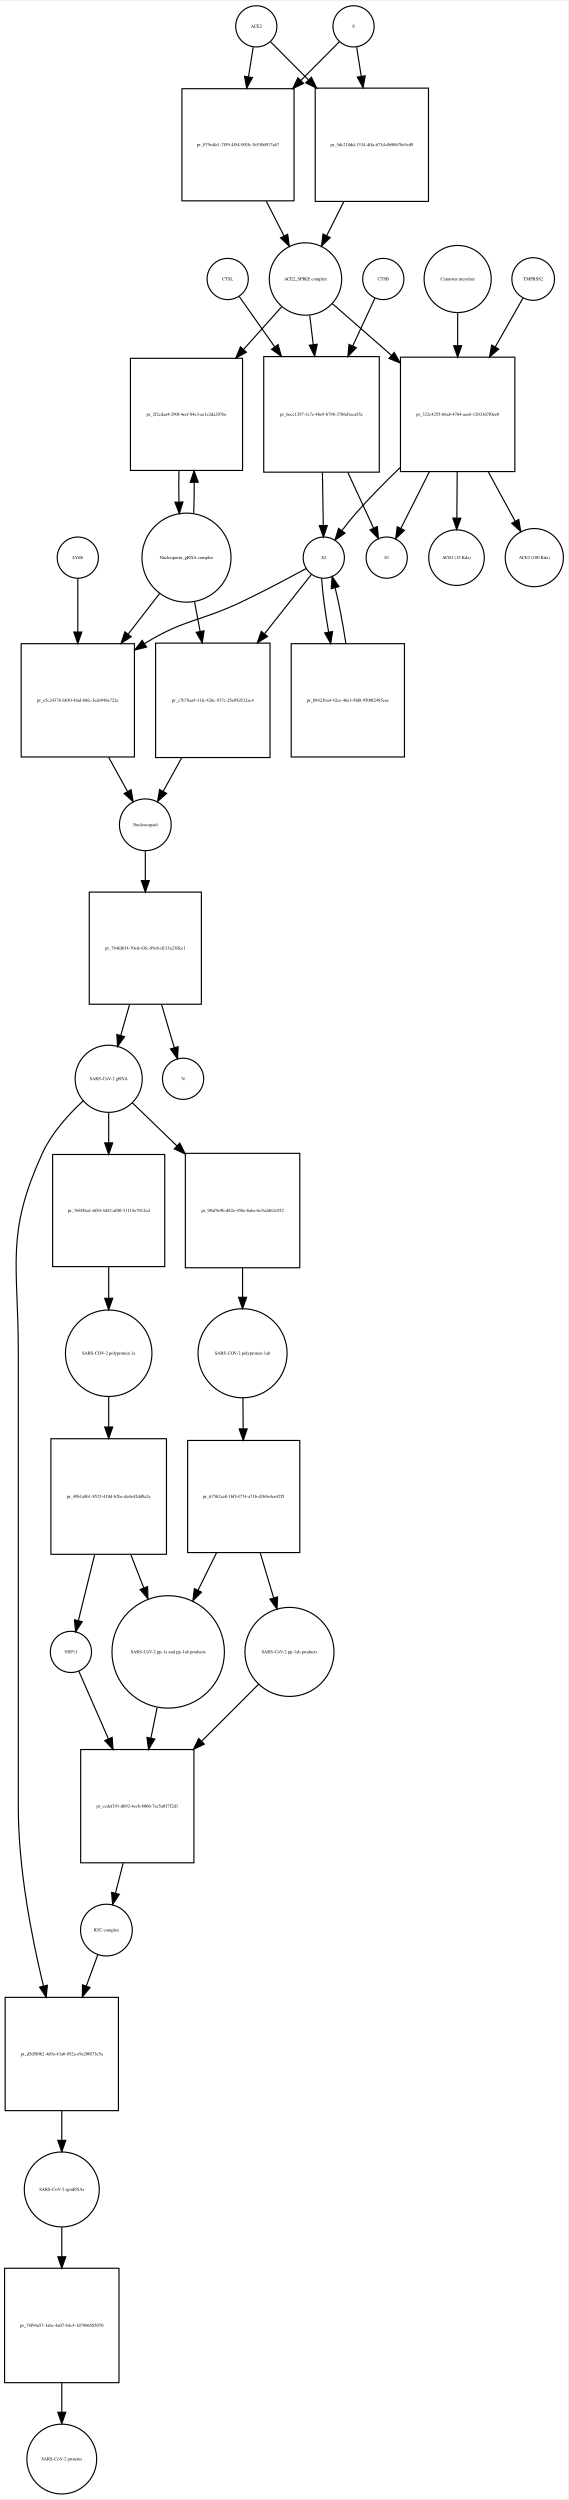
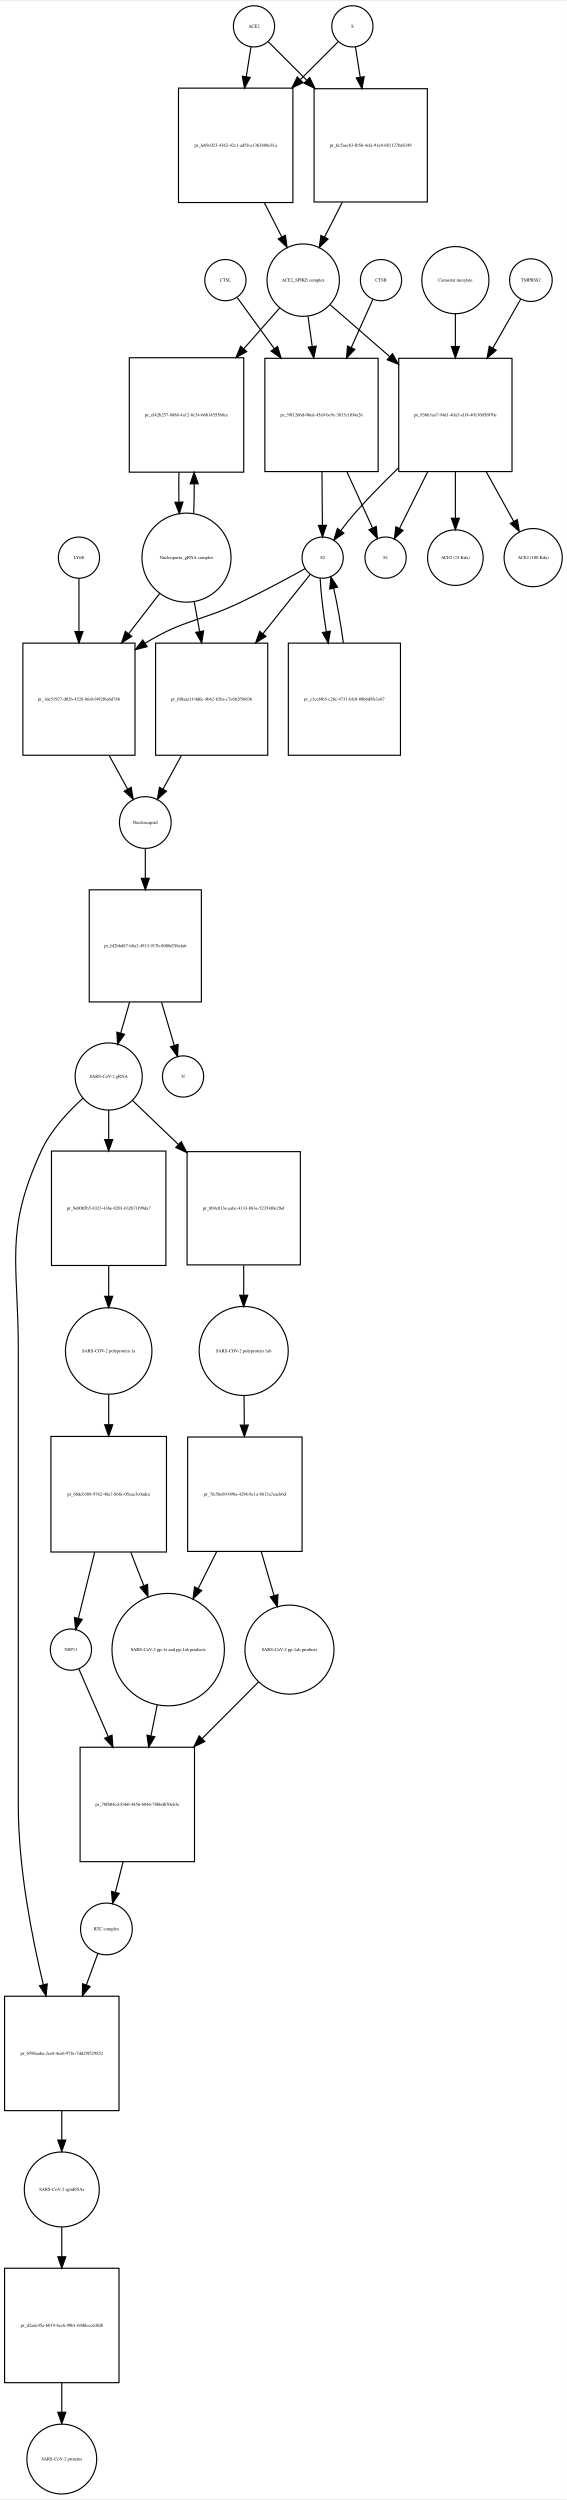
- <svg xmlns="http://www.w3.org/2000/svg" width="496pt" height="2183pt" viewBox="0.00 0.00 496.46 2182.97">
+ <svg xmlns="http://www.w3.org/2000/svg" width="495pt" height="2183pt" viewBox="0.00 0.00 495.46 2182.97">
  <g id="graph0" class="graph" transform="scale(1 1) rotate(0) translate(4 2178.97)">
-     <polygon fill="white" stroke="none" points="-4,4 -4,-2178.97 492.456,-2178.97 492.456,4 -4,4" />
+     <polygon fill="white" stroke="none" points="-4,4 -4,-2178.97 491.456,-2178.97 491.456,4 -4,4" />
    <g id="node1" class="node">
-       <ellipse fill="none" stroke="black" cx="220" cy="-2156.97" rx="18" ry="18" />
-       <text text-anchor="middle" x="220" y="-2155.77" font-family="Times,serif" font-size="4.00">ACE2</text>
+       <ellipse fill="none" stroke="black" cx="218" cy="-2156.97" rx="18" ry="18" />
+       <text text-anchor="middle" x="218" y="-2155.77" font-family="Times,serif" font-size="4.00">ACE2</text>
    </g>
    <g id="node2" class="node">
-       <polygon fill="none" stroke="black" points="253,-2102.47 155,-2102.47 155,-2004.47 253,-2004.47 253,-2102.47" />
-       <text text-anchor="middle" x="204" y="-2052.27" font-family="Times,serif" font-size="4.00">pr_079e4fe1-7f59-4f54-901b-1b530d917a67</text>
+       <polygon fill="none" stroke="black" points="252,-2102.97 152,-2102.97 152,-2002.97 252,-2002.97 252,-2102.97" />
+       <text text-anchor="middle" x="202" y="-2051.77" font-family="Times,serif" font-size="4.00">pr_fe69c023-4362-42c1-ad58-a1363888c81a</text>
    </g>
    <g id="edge1" class="edge">
-       <path fill="none" stroke="black" d="M217.286,-2138.75C216.121,-2131.36 214.686,-2122.26 213.194,-2112.8" />
-       <polygon fill="black" stroke="black" points="216.643,-2112.19 211.628,-2102.86 209.728,-2113.28 216.643,-2112.19" />
+       <path fill="none" stroke="black" d="M215.358,-2139.13C214.199,-2131.74 212.761,-2122.57 211.263,-2113.02" />
+       <polygon fill="black" stroke="black" points="214.697,-2112.33 209.69,-2102.99 207.782,-2113.41 214.697,-2112.33" />
    </g>
    <g id="node17" class="node">
-       <polygon fill="none" stroke="black" points="370.5,-2102.97 271.5,-2102.97 271.5,-2003.97 370.5,-2003.97 370.5,-2102.97" />
-       <text text-anchor="middle" x="321" y="-2052.27" font-family="Times,serif" font-size="4.00">pr_5dc218dd-1334-4ffa-b73d-db96b78e9cd9</text>
+       <polygon fill="none" stroke="black" points="369.5,-2102.47 270.5,-2102.47 270.5,-2003.47 369.5,-2003.47 369.5,-2102.47" />
+       <text text-anchor="middle" x="320" y="-2051.77" font-family="Times,serif" font-size="4.00">pr_6c5aec83-fb56-4cfa-91e8-6811270a8349</text>
    </g>
    <g id="edge2" class="edge">
-       <path fill="none" stroke="black" d="M232.385,-2143.52C240.927,-2134.94 252.948,-2122.86 265.388,-2110.36" />
-       <polygon fill="black" stroke="black" points="268.164,-2112.53 272.737,-2102.97 263.202,-2107.59 268.164,-2112.53" />
+       <path fill="none" stroke="black" d="M230.507,-2143.46C239.134,-2134.84 251.275,-2122.7 263.837,-2110.13" />
+       <polygon fill="black" stroke="black" points="266.663,-2112.26 271.259,-2102.71 261.713,-2107.31 266.663,-2112.26" />
    </g>
    <g id="node3" class="node">
-       <ellipse fill="none" stroke="black" cx="263" cy="-1936.15" rx="31.641" ry="31.641" />
-       <text text-anchor="middle" x="263" y="-1934.95" font-family="Times,serif" font-size="4.00">ACE2_SPIKE complex</text>
+       <ellipse fill="none" stroke="black" cx="261" cy="-1935.15" rx="31.641" ry="31.641" />
+       <text text-anchor="middle" x="261" y="-1933.95" font-family="Times,serif" font-size="4.00">ACE2_SPIKE complex</text>
    </g>
    <g id="edge3" class="edge">
-       <path fill="none" stroke="black" d="M228.679,-2004.23C233.896,-1994.04 239.319,-1983.44 244.273,-1973.75" />
-       <polygon fill="black" stroke="black" points="247.417,-1975.29 248.856,-1964.79 241.186,-1972.1 247.417,-1975.29" />
+       <path fill="none" stroke="black" d="M227.021,-2002.85C232.109,-1992.86 237.379,-1982.52 242.207,-1973.04" />
+       <polygon fill="black" stroke="black" points="245.443,-1974.4 246.863,-1963.9 239.206,-1971.22 245.443,-1974.4" />
    </g>
    <g id="node6" class="node">
-       <polygon fill="none" stroke="black" points="208,-1866.83 110,-1866.83 110,-1768.83 208,-1768.83 208,-1866.83" />
-       <text text-anchor="middle" x="159" y="-1816.63" font-family="Times,serif" font-size="4.00">pr_2f2cdaa4-290f-4ecf-84e3-aa1e2da2076e</text>
+       <polygon fill="none" stroke="black" points="209,-1867.33 109,-1867.33 109,-1767.33 209,-1767.33 209,-1867.33" />
+       <text text-anchor="middle" x="159" y="-1816.13" font-family="Times,serif" font-size="4.00">pr_ef42b257-8886-4a12-8c34-b6b14555b8ce</text>
    </g>
    <g id="edge4" class="edge">
-       <path fill="none" stroke="black" d="M242.204,-1911.89C232.591,-1901.14 220.72,-1887.86 208.986,-1874.74" />
-       <polygon fill="black" stroke="black" points="211.386,-1872.17 202.111,-1867.05 206.167,-1876.84 211.386,-1872.17" />
+       <path fill="none" stroke="black" d="M240.359,-1910.71C231.296,-1900.42 220.222,-1887.85 209.198,-1875.33" />
+       <polygon fill="black" stroke="black" points="211.595,-1872.75 202.359,-1867.56 206.341,-1877.38 211.595,-1872.75" />
    </g>
    <g id="node7" class="node">
-       <polygon fill="none" stroke="black" points="327.5,-1868.33 226.5,-1868.33 226.5,-1767.33 327.5,-1767.33 327.5,-1868.33" />
-       <text text-anchor="middle" x="277" y="-1816.63" font-family="Times,serif" font-size="4.00">pr_6ecc1297-3c7c-4be9-b798-3786d1eca85c</text>
+       <polygon fill="none" stroke="black" points="326.5,-1866.83 227.5,-1866.83 227.5,-1767.83 326.5,-1767.83 326.5,-1866.83" />
+       <text text-anchor="middle" x="277" y="-1816.13" font-family="Times,serif" font-size="4.00">pr_39f1266d-06ed-45a9-bc9c-3833c1f04a26</text>
    </g>
    <g id="edge5" class="edge">
-       <path fill="none" stroke="black" d="M266.715,-1904.28C267.668,-1896.36 268.727,-1887.57 269.792,-1878.72" />
-       <polygon fill="black" stroke="black" points="273.272,-1879.09 270.992,-1868.75 266.322,-1878.26 273.272,-1879.09" />
+       <path fill="none" stroke="black" d="M265.246,-1903.42C266.362,-1895.33 267.605,-1886.34 268.853,-1877.31" />
+       <polygon fill="black" stroke="black" points="272.355,-1877.53 270.257,-1867.14 265.421,-1876.57 272.355,-1877.53" />
    </g>
    <g id="node12" class="node">
-       <polygon fill="none" stroke="black" points="446,-1867.83 346,-1867.83 346,-1767.83 446,-1767.83 446,-1867.83" />
-       <text text-anchor="middle" x="396" y="-1816.63" font-family="Times,serif" font-size="4.00">pr_322c4255-b6a8-4764-aee6-12033d7f0ee0</text>
+       <polygon fill="none" stroke="black" points="443.5,-1866.83 344.5,-1866.83 344.5,-1767.83 443.5,-1767.83 443.5,-1866.83" />
+       <text text-anchor="middle" x="394" y="-1816.13" font-family="Times,serif" font-size="4.00">pr_936b3aa7-94d1-40a3-a1f4-4013605f070e</text>
    </g>
    <g id="edge6" class="edge">
-       <path fill="none" stroke="black" d="M286.472,-1914.62C300.827,-1902.07 319.871,-1885.41 338.048,-1869.51" />
-       <polygon fill="black" stroke="black" points="340.546,-1871.98 345.769,-1862.76 335.937,-1866.71 340.546,-1871.98" />
+       <path fill="none" stroke="black" d="M284.778,-1913.44C299.226,-1900.86 318.341,-1884.22 336.536,-1868.37" />
+       <polygon fill="black" stroke="black" points="339.019,-1870.85 344.261,-1861.64 334.422,-1865.57 339.019,-1870.85" />
    </g>
    <g id="node4" class="node">
-       <ellipse fill="none" stroke="black" cx="305" cy="-2156.97" rx="18" ry="18" />
-       <text text-anchor="middle" x="305" y="-2155.77" font-family="Times,serif" font-size="4.00">S</text>
+       <ellipse fill="none" stroke="black" cx="304" cy="-2156.97" rx="18" ry="18" />
+       <text text-anchor="middle" x="304" y="-2155.77" font-family="Times,serif" font-size="4.00">S</text>
    </g>
    <g id="edge7" class="edge">
-       <path fill="none" stroke="black" d="M292.615,-2143.52C283.904,-2134.77 271.575,-2122.38 258.875,-2109.62" />
-       <polygon fill="black" stroke="black" points="261.336,-2107.13 251.801,-2102.51 256.374,-2112.06 261.336,-2107.13" />
+       <path fill="none" stroke="black" d="M291.493,-2143.46C282.955,-2134.92 270.975,-2122.94 258.551,-2110.52" />
+       <polygon fill="black" stroke="black" points="260.753,-2107.77 251.207,-2103.18 255.804,-2112.72 260.753,-2107.77" />
    </g>
    <g id="edge8" class="edge">
-       <path fill="none" stroke="black" d="M307.714,-2138.75C308.853,-2131.52 310.252,-2122.65 311.708,-2113.41" />
-       <polygon fill="black" stroke="black" points="315.203,-2113.72 313.303,-2103.3 308.288,-2112.63 315.203,-2113.72" />
+       <path fill="none" stroke="black" d="M306.642,-2139.13C307.815,-2131.65 309.271,-2122.36 310.788,-2112.7" />
+       <polygon fill="black" stroke="black" points="314.288,-2112.97 312.38,-2102.55 307.373,-2111.88 314.288,-2112.97" />
    </g>
    <g id="node5" class="node">
      <ellipse fill="none" stroke="black" cx="159" cy="-1692.62" rx="38.929" ry="38.929" />
      <text text-anchor="middle" x="159" y="-1691.42" font-family="Times,serif" font-size="4.00">Nucleoporin_gRNA complex </text>
    </g>
    <g id="edge9" class="edge">
-       <path fill="none" stroke="black" d="M165.27,-1731.15C165.632,-1739.8 165.79,-1749.19 165.742,-1758.48" />
-       <polygon fill="black" stroke="black" points="162.242,-1758.44 165.609,-1768.49 169.241,-1758.53 162.242,-1758.44" />
+       <path fill="none" stroke="black" d="M165.274,-1731.12C165.616,-1739.28 165.774,-1748.11 165.747,-1756.89" />
+       <polygon fill="black" stroke="black" points="162.245,-1757.09 165.631,-1767.12 169.244,-1757.17 162.245,-1757.09" />
    </g>
    <g id="node18" class="node">
-       <polygon fill="none" stroke="black" points="113.5,-1617.4 14.5,-1617.4 14.5,-1518.4 113.5,-1518.4 113.5,-1617.4" />
-       <text text-anchor="middle" x="64" y="-1566.7" font-family="Times,serif" font-size="4.00">pr_e5c24376-b830-4fad-b8fc-3eab948e722e</text>
+       <polygon fill="none" stroke="black" points="114,-1617.9 16,-1617.9 16,-1519.9 114,-1519.9 114,-1617.9" />
+       <text text-anchor="middle" x="65" y="-1567.7" font-family="Times,serif" font-size="4.00">pr_1de51927-d026-4528-8fe0-f492f6a6d746</text>
    </g>
    <g id="edge10" class="edge">
-       <path fill="none" stroke="black" d="M135.76,-1661.6C127.379,-1650.77 117.62,-1638.16 108.049,-1625.8" />
-       <polygon fill="black" stroke="black" points="110.693,-1623.5 101.803,-1617.73 105.157,-1627.78 110.693,-1623.5" />
+       <path fill="none" stroke="black" d="M135.764,-1661.53C127.469,-1650.79 117.833,-1638.31 108.393,-1626.09" />
+       <polygon fill="black" stroke="black" points="111.116,-1623.89 102.234,-1618.11 105.576,-1628.17 111.116,-1623.89" />
    </g>
    <g id="node22" class="node">
-       <polygon fill="none" stroke="black" points="232,-1617.9 132,-1617.9 132,-1517.9 232,-1517.9 232,-1617.9" />
-       <text text-anchor="middle" x="182" y="-1566.7" font-family="Times,serif" font-size="4.00">pr_c7b78aa9-31fc-426c-937c-25e05d532ac4</text>
+       <polygon fill="none" stroke="black" points="230,-1617.9 132,-1617.9 132,-1519.9 230,-1519.9 230,-1617.9" />
+       <text text-anchor="middle" x="181" y="-1567.7" font-family="Times,serif" font-size="4.00">pr_6f8aaa1f-0d6c-4b62-b2ba-c7e6b2f56836</text>
    </g>
    <g id="edge11" class="edge">
-       <path fill="none" stroke="black" d="M165.963,-1654.46C167.519,-1646.16 169.208,-1637.15 170.885,-1628.21" />
-       <polygon fill="black" stroke="black" points="174.364,-1628.64 172.766,-1618.17 167.484,-1627.35 174.364,-1628.64" />
+       <path fill="none" stroke="black" d="M165.72,-1654.44C167.226,-1646.11 168.858,-1637.07 170.477,-1628.12" />
+       <polygon fill="black" stroke="black" points="173.957,-1628.55 172.291,-1618.08 167.068,-1627.3 173.957,-1628.55" />
    </g>
    <g id="edge12" class="edge">
-       <path fill="none" stroke="black" d="M152.391,-1768.49C152.199,-1759.57 152.203,-1750.26 152.404,-1741.37" />
-       <polygon fill="black" stroke="black" points="155.909,-1741.26 152.73,-1731.15 148.913,-1741.04 155.909,-1741.26" />
+       <path fill="none" stroke="black" d="M152.369,-1767.12C152.2,-1758.59 152.211,-1749.73 152.403,-1741.24" />
+       <polygon fill="black" stroke="black" points="155.905,-1741.22 152.726,-1731.12 148.908,-1741 155.905,-1741.22" />
    </g>
    <g id="node8" class="node">
-       <ellipse fill="none" stroke="black" cx="279" cy="-1692.62" rx="18" ry="18" />
-       <text text-anchor="middle" x="279" y="-1691.42" font-family="Times,serif" font-size="4.00">S2</text>
+       <ellipse fill="none" stroke="black" cx="278" cy="-1692.62" rx="18" ry="18" />
+       <text text-anchor="middle" x="278" y="-1691.42" font-family="Times,serif" font-size="4.00">S2</text>
    </g>
    <g id="edge13" class="edge">
-       <path fill="none" stroke="black" d="M277.808,-1767.07C278.064,-1751.26 278.339,-1734.37 278.559,-1720.77" />
-       <polygon fill="black" stroke="black" points="282.06,-1720.72 278.723,-1710.66 275.061,-1720.6 282.06,-1720.72" />
+       <path fill="none" stroke="black" d="M277.398,-1767.48C277.527,-1751.66 277.665,-1734.68 277.777,-1720.99" />
+       <polygon fill="black" stroke="black" points="281.278,-1720.83 277.86,-1710.81 274.278,-1720.78 281.278,-1720.83" />
    </g>
    <g id="node11" class="node">
-       <ellipse fill="none" stroke="black" cx="334" cy="-1692.62" rx="18" ry="18" />
-       <text text-anchor="middle" x="334" y="-1691.42" font-family="Times,serif" font-size="4.00">S1</text>
+       <ellipse fill="none" stroke="black" cx="333" cy="-1692.62" rx="18" ry="18" />
+       <text text-anchor="middle" x="333" y="-1691.42" font-family="Times,serif" font-size="4.00">S1</text>
    </g>
    <g id="edge14" class="edge">
-       <path fill="none" stroke="black" d="M300.02,-1767.07C307.727,-1750.41 315.991,-1732.55 322.438,-1718.61" />
-       <polygon fill="black" stroke="black" points="325.757,-1719.77 326.779,-1709.23 319.403,-1716.83 325.757,-1719.77" />
+       <path fill="none" stroke="black" d="M299.294,-1767.48C306.902,-1750.8 315.098,-1732.85 321.502,-1718.81" />
+       <polygon fill="black" stroke="black" points="324.848,-1719.91 325.815,-1709.36 318.48,-1717 324.848,-1719.91" />
    </g>
    <g id="edge15" class="edge">
-       <path fill="none" stroke="black" d="M263.446,-1683.02C248.982,-1675.14 226.754,-1663.29 207,-1653.9 170.316,-1636.47 157.649,-1639.1 123,-1617.9 122.808,-1617.78 122.617,-1617.67 122.425,-1617.55" />
-       <polygon fill="black" stroke="black" points="124.085,-1614.45 113.808,-1611.88 120.238,-1620.3 124.085,-1614.45" />
+       <path fill="none" stroke="black" d="M262.677,-1683C248.425,-1675.1 226.512,-1663.25 207,-1653.9 170.366,-1636.36 157.667,-1639.07 123,-1617.9 122.909,-1617.85 122.819,-1617.79 122.728,-1617.74" />
+       <polygon fill="black" stroke="black" points="124.589,-1614.77 114.303,-1612.23 120.759,-1620.63 124.589,-1614.77" />
    </g>
    <g id="node21" class="node">
-       <polygon fill="none" stroke="black" points="349.5,-1617.4 250.5,-1617.4 250.5,-1518.4 349.5,-1518.4 349.5,-1617.4" />
-       <text text-anchor="middle" x="300" y="-1566.7" font-family="Times,serif" font-size="4.00">pr_08423ba4-42ce-46e3-9fd8-9500f2485cee</text>
+       <polygon fill="none" stroke="black" points="346,-1617.9 248,-1617.9 248,-1519.9 346,-1519.9 346,-1617.9" />
+       <text text-anchor="middle" x="297" y="-1567.7" font-family="Times,serif" font-size="4.00">pr_c3cef4b5-c28c-4731-bfc0-80b6d9fe1e67</text>
    </g>
    <g id="edge16" class="edge">
-       <path fill="none" stroke="black" d="M277.075,-1674.55C277.847,-1662.22 280.198,-1644.78 283.208,-1627.61" />
-       <polygon fill="black" stroke="black" points="286.687,-1628.05 285.05,-1617.58 279.802,-1626.78 286.687,-1628.05" />
+       <path fill="none" stroke="black" d="M275.797,-1674.69C276.37,-1662.41 278.453,-1645.01 281.202,-1627.91" />
+       <polygon fill="black" stroke="black" points="284.675,-1628.36 282.891,-1617.91 277.773,-1627.19 284.675,-1628.36" />
    </g>
    <g id="edge17" class="edge">
-       <path fill="none" stroke="black" d="M268.249,-1678.01C258.191,-1665.29 242.464,-1645.4 227.18,-1626.06" />
-       <polygon fill="black" stroke="black" points="229.85,-1623.79 220.903,-1618.12 224.359,-1628.13 229.85,-1623.79" />
+       <path fill="none" stroke="black" d="M267.249,-1678.13C257.104,-1665.4 241.193,-1645.43 225.785,-1626.1" />
+       <polygon fill="black" stroke="black" points="228.431,-1623.8 219.461,-1618.16 222.956,-1628.16 228.431,-1623.8" />
    </g>
    <g id="node9" class="node">
-       <ellipse fill="none" stroke="black" cx="331" cy="-1936.15" rx="18" ry="18" />
-       <text text-anchor="middle" x="331" y="-1934.95" font-family="Times,serif" font-size="4.00">CTSB</text>
+       <ellipse fill="none" stroke="black" cx="329" cy="-1935.15" rx="18" ry="18" />
+       <text text-anchor="middle" x="329" y="-1933.95" font-family="Times,serif" font-size="4.00">CTSB</text>
    </g>
    <g id="edge18" class="edge">
-       <path fill="none" stroke="black" d="M323.717,-1919.46C318.615,-1908.47 311.448,-1893.03 304.257,-1877.54" />
-       <polygon fill="black" stroke="black" points="307.421,-1876.05 300.035,-1868.45 301.072,-1878.99 307.421,-1876.05" />
+       <path fill="none" stroke="black" d="M321.987,-1918.53C317.005,-1907.43 309.977,-1891.78 302.954,-1876.14" />
+       <polygon fill="black" stroke="black" points="306.123,-1874.65 298.834,-1866.96 299.737,-1877.52 306.123,-1874.65" />
    </g>
    <g id="node10" class="node">
-       <ellipse fill="none" stroke="black" cx="195" cy="-1936.15" rx="18" ry="18" />
-       <text text-anchor="middle" x="195" y="-1934.95" font-family="Times,serif" font-size="4.00">CTSL</text>
+       <ellipse fill="none" stroke="black" cx="193" cy="-1935.15" rx="18" ry="18" />
+       <text text-anchor="middle" x="193" y="-1933.95" font-family="Times,serif" font-size="4.00">CTSL</text>
    </g>
    <g id="edge19" class="edge">
-       <path fill="none" stroke="black" d="M205.055,-1920.89C212.921,-1909.73 224.421,-1893.42 235.928,-1877.09" />
-       <polygon fill="black" stroke="black" points="239.026,-1878.77 241.927,-1868.58 233.305,-1874.74 239.026,-1878.77" />
+       <path fill="none" stroke="black" d="M203.3,-1919.95C211.545,-1908.58 223.687,-1891.84 235.747,-1875.21" />
+       <polygon fill="black" stroke="black" points="238.605,-1877.23 241.643,-1867.08 232.938,-1873.12 238.605,-1877.23" />
    </g>
    <g id="edge20" class="edge">
-       <path fill="none" stroke="black" d="M345.568,-1771.2C332.567,-1758.69 318.895,-1744.84 307,-1731.33 302.857,-1726.63 298.677,-1721.35 294.856,-1716.26" />
-       <polygon fill="black" stroke="black" points="297.561,-1714.03 288.835,-1708.02 291.909,-1718.16 297.561,-1714.03" />
+       <path fill="none" stroke="black" d="M344.151,-1770.93C331.296,-1758.5 317.774,-1744.74 306,-1731.33 301.863,-1726.62 297.686,-1721.34 293.865,-1716.25" />
+       <polygon fill="black" stroke="black" points="296.57,-1714.02 287.843,-1708.01 290.919,-1718.15 296.57,-1714.02" />
    </g>
    <g id="edge21" class="edge">
-       <path fill="none" stroke="black" d="M371.318,-1767.78C362.757,-1750.77 353.526,-1732.42 346.386,-1718.23" />
-       <polygon fill="black" stroke="black" points="349.433,-1716.5 341.811,-1709.14 343.18,-1719.65 349.433,-1716.5" />
+       <path fill="none" stroke="black" d="M369.716,-1767.48C361.294,-1750.53 352.211,-1732.26 345.186,-1718.13" />
+       <polygon fill="black" stroke="black" points="348.271,-1716.47 340.685,-1709.08 342.002,-1719.59 348.271,-1716.47" />
    </g>
    <g id="node15" class="node">
-       <ellipse fill="none" stroke="black" cx="395" cy="-1692.62" rx="24.291" ry="24.291" />
-       <text text-anchor="middle" x="395" y="-1691.42" font-family="Times,serif" font-size="4.00">ACE2 (15 Kda)</text>
+       <ellipse fill="none" stroke="black" cx="394" cy="-1692.62" rx="24.291" ry="24.291" />
+       <text text-anchor="middle" x="394" y="-1691.42" font-family="Times,serif" font-size="4.00">ACE2 (15 Kda)</text>
    </g>
    <g id="edge22" class="edge">
-       <path fill="none" stroke="black" d="M395.602,-1767.78C395.492,-1754.28 395.376,-1739.95 395.275,-1727.52" />
-       <polygon fill="black" stroke="black" points="398.772,-1727.12 395.191,-1717.15 391.772,-1727.18 398.772,-1727.12" />
+       <path fill="none" stroke="black" d="M394,-1767.48C394,-1754.04 394,-1739.76 394,-1727.38" />
+       <polygon fill="black" stroke="black" points="397.5,-1727.05 394,-1717.05 390.5,-1727.05 397.5,-1727.05" />
    </g>
    <g id="node16" class="node">
-       <ellipse fill="none" stroke="black" cx="463" cy="-1692.62" rx="25.412" ry="25.412" />
-       <text text-anchor="middle" x="463" y="-1691.42" font-family="Times,serif" font-size="4.00">ACE2 (100 Kda)</text>
+       <ellipse fill="none" stroke="black" cx="462" cy="-1692.62" rx="25.412" ry="25.412" />
+       <text text-anchor="middle" x="462" y="-1691.42" font-family="Times,serif" font-size="4.00">ACE2 (100 Kda)</text>
    </g>
    <g id="edge23" class="edge">
-       <path fill="none" stroke="black" d="M422.673,-1767.78C430.601,-1753.2 439.063,-1737.64 446.177,-1724.55" />
-       <polygon fill="black" stroke="black" points="449.39,-1725.97 451.092,-1715.51 443.24,-1722.63 449.39,-1725.97" />
+       <path fill="none" stroke="black" d="M421.071,-1767.48C429.118,-1752.96 437.705,-1737.46 444.926,-1724.43" />
+       <polygon fill="black" stroke="black" points="448.129,-1725.87 449.915,-1715.43 442.006,-1722.48 448.129,-1725.87" />
    </g>
    <g id="node13" class="node">
-       <ellipse fill="none" stroke="black" cx="462" cy="-1936.15" rx="18.623" ry="18.623" />
-       <text text-anchor="middle" x="462" y="-1934.95" font-family="Times,serif" font-size="4.00">TMPRSS2</text>
+       <ellipse fill="none" stroke="black" cx="460" cy="-1935.15" rx="18.623" ry="18.623" />
+       <text text-anchor="middle" x="460" y="-1933.95" font-family="Times,serif" font-size="4.00">TMPRSS2</text>
    </g>
    <g id="edge24" class="edge">
-       <path fill="none" stroke="black" d="M453.099,-1919.46C446.746,-1908.27 437.772,-1892.45 428.817,-1876.67" />
-       <polygon fill="black" stroke="black" points="431.839,-1874.9 423.86,-1867.93 425.751,-1878.36 431.839,-1874.9" />
+       <path fill="none" stroke="black" d="M451.099,-1918.53C444.716,-1907.33 435.688,-1891.49 426.691,-1875.7" />
+       <polygon fill="black" stroke="black" points="429.705,-1873.92 421.713,-1866.96 423.623,-1877.38 429.705,-1873.92" />
    </g>
    <g id="node14" class="node">
-       <ellipse fill="none" stroke="black" cx="396" cy="-1936.15" rx="29.337" ry="29.337" />
-       <text text-anchor="middle" x="396" y="-1934.95" font-family="Times,serif" font-size="4.00">Camostat mesylate</text>
+       <ellipse fill="none" stroke="black" cx="394" cy="-1935.15" rx="29.337" ry="29.337" />
+       <text text-anchor="middle" x="394" y="-1933.95" font-family="Times,serif" font-size="4.00">Camostat mesylate</text>
    </g>
    <g id="edge25" class="edge">
-       <path fill="none" stroke="black" d="M396,-1906.69C396,-1897.92 396,-1887.91 396,-1877.86" />
-       <polygon fill="black" stroke="black" points="399.5,-1877.85 396,-1867.85 392.5,-1877.85 399.5,-1877.85" />
+       <path fill="none" stroke="black" d="M394,-1905.82C394,-1897.17 394,-1887.32 394,-1877.42" />
+       <polygon fill="black" stroke="black" points="397.5,-1877.14 394,-1867.14 390.5,-1877.14 397.5,-1877.14" />
    </g>
    <g id="edge26" class="edge">
-       <path fill="none" stroke="black" d="M296.571,-2003.9C291.556,-1993.93 286.353,-1983.58 281.584,-1974.1" />
-       <polygon fill="black" stroke="black" points="284.602,-1972.31 276.982,-1964.95 278.349,-1975.46 284.602,-1972.31" />
+       <path fill="none" stroke="black" d="M295.15,-2003.19C289.947,-1992.97 284.546,-1982.37 279.617,-1972.7" />
+       <polygon fill="black" stroke="black" points="282.715,-1971.07 275.058,-1963.75 276.478,-1974.24 282.715,-1971.07" />
    </g>
    <g id="node19" class="node">
-       <ellipse fill="none" stroke="black" cx="123" cy="-1459.1" rx="22.61" ry="22.61" />
-       <text text-anchor="middle" x="123" y="-1457.9" font-family="Times,serif" font-size="4.00">Nucleocapsid</text>
+       <ellipse fill="none" stroke="black" cx="123" cy="-1461.1" rx="22.61" ry="22.61" />
+       <text text-anchor="middle" x="123" y="-1459.9" font-family="Times,serif" font-size="4.00">Nucleocapsid</text>
    </g>
    <g id="edge27" class="edge">
-       <path fill="none" stroke="black" d="M90.91,-1518.19C96.549,-1507.98 102.316,-1497.54 107.376,-1488.38" />
-       <polygon fill="black" stroke="black" points="110.588,-1489.8 112.36,-1479.36 104.461,-1486.42 110.588,-1489.8" />
+       <path fill="none" stroke="black" d="M91.454,-1519.64C96.953,-1509.61 102.576,-1499.36 107.522,-1490.33" />
+       <polygon fill="black" stroke="black" points="110.66,-1491.89 112.398,-1481.44 104.522,-1488.52 110.66,-1491.89" />
    </g>
    <g id="node26" class="node">
-       <polygon fill="none" stroke="black" points="172,-1400.29 74,-1400.29 74,-1302.29 172,-1302.29 172,-1400.29" />
-       <text text-anchor="middle" x="123" y="-1350.09" font-family="Times,serif" font-size="4.00">pr_7b4fd634-70ed-43fc-89cb-d133a23ffce1</text>
+       <polygon fill="none" stroke="black" points="172,-1402.29 74,-1402.29 74,-1304.29 172,-1304.29 172,-1402.29" />
+       <text text-anchor="middle" x="123" y="-1352.09" font-family="Times,serif" font-size="4.00">pr_bf2bbd87-b8a3-4913-917b-8080d7f6efa6</text>
    </g>
    <g id="edge28" class="edge">
-       <path fill="none" stroke="black" d="M123,-1436.18C123,-1428.61 123,-1419.74 123,-1410.66" />
-       <polygon fill="black" stroke="black" points="126.5,-1410.36 123,-1400.36 119.5,-1410.36 126.5,-1410.36" />
+       <path fill="none" stroke="black" d="M123,-1438.18C123,-1430.61 123,-1421.74 123,-1412.66" />
+       <polygon fill="black" stroke="black" points="126.5,-1412.36 123,-1402.36 119.5,-1412.36 126.5,-1412.36" />
    </g>
    <g id="node20" class="node">
-       <ellipse fill="none" stroke="black" cx="64" cy="-1692.62" rx="18" ry="18" />
-       <text text-anchor="middle" x="64" y="-1691.42" font-family="Times,serif" font-size="4.00">LY6E</text>
+       <ellipse fill="none" stroke="black" cx="65" cy="-1692.62" rx="18" ry="18" />
+       <text text-anchor="middle" x="65" y="-1691.42" font-family="Times,serif" font-size="4.00">LY6E</text>
    </g>
    <g id="edge29" class="edge">
-       <path fill="none" stroke="black" d="M64,-1674.55C64,-1662.22 64,-1644.78 64,-1627.61" />
-       <polygon fill="black" stroke="black" points="67.5,-1627.58 64,-1617.58 60.5,-1627.58 67.5,-1627.58" />
+       <path fill="none" stroke="black" d="M65,-1674.44C65,-1662.28 65,-1645.21 65,-1628.38" />
+       <polygon fill="black" stroke="black" points="68.5,-1627.98 65,-1617.98 61.5,-1627.98 68.5,-1627.98" />
    </g>
    <g id="edge30" class="edge">
-       <path fill="none" stroke="black" d="M298.276,-1617.67C295.776,-1634.28 292.372,-1652.17 288.944,-1666.19" />
-       <polygon fill="black" stroke="black" points="285.503,-1665.51 286.333,-1676.07 292.271,-1667.3 285.503,-1665.51" />
+       <path fill="none" stroke="black" d="M296.087,-1618.16C293.883,-1634.47 290.81,-1652.04 287.642,-1665.9" />
+       <polygon fill="black" stroke="black" points="284.222,-1665.16 285.215,-1675.7 291.017,-1666.84 284.222,-1665.16" />
    </g>
    <g id="edge31" class="edge">
-       <path fill="none" stroke="black" d="M154.918,-1517.88C149.342,-1507.78 143.65,-1497.48 138.646,-1488.42" />
-       <polygon fill="black" stroke="black" points="141.613,-1486.55 133.714,-1479.49 135.486,-1489.94 141.613,-1486.55" />
+       <path fill="none" stroke="black" d="M154.546,-1519.64C149.047,-1509.61 143.424,-1499.36 138.478,-1490.33" />
+       <polygon fill="black" stroke="black" points="141.478,-1488.52 133.602,-1481.44 135.34,-1491.89 141.478,-1488.52" />
    </g>
    <g id="node23" class="node">
-       <ellipse fill="none" stroke="black" cx="91" cy="-1237.13" rx="29.337" ry="29.337" />
-       <text text-anchor="middle" x="91" y="-1235.93" font-family="Times,serif" font-size="4.00"> SARS-CoV-2 gRNA</text>
+       <ellipse fill="none" stroke="black" cx="91" cy="-1239.13" rx="29.337" ry="29.337" />
+       <text text-anchor="middle" x="91" y="-1237.93" font-family="Times,serif" font-size="4.00"> SARS-CoV-2 gRNA</text>
    </g>
    <g id="node24" class="node">
-       <polygon fill="none" stroke="black" points="258,-1171.96 158,-1171.96 158,-1071.96 258,-1071.96 258,-1171.96" />
-       <text text-anchor="middle" x="208" y="-1120.76" font-family="Times,serif" font-size="4.00">pr_90af9c9b-d82e-458e-babc-6c9a2d62e552</text>
+       <polygon fill="none" stroke="black" points="258.5,-1173.46 159.5,-1173.46 159.5,-1074.46 258.5,-1074.46 258.5,-1173.46" />
+       <text text-anchor="middle" x="209" y="-1122.76" font-family="Times,serif" font-size="4.00">pr_bb9c013e-aabc-4133-b83e-52354f0e29ef</text>
    </g>
    <g id="edge32" class="edge">
-       <path fill="none" stroke="black" d="M111.648,-1216.15C122.597,-1205.56 136.647,-1191.97 150.613,-1178.47" />
-       <polygon fill="black" stroke="black" points="153.136,-1180.89 157.891,-1171.43 148.27,-1175.86 153.136,-1180.89" />
+       <path fill="none" stroke="black" d="M111.554,-1218.41C122.8,-1207.63 137.347,-1193.68 151.754,-1179.86" />
+       <polygon fill="black" stroke="black" points="154.462,-1182.11 159.257,-1172.66 149.617,-1177.06 154.462,-1182.11" />
    </g>
    <g id="node28" class="node">
-       <polygon fill="none" stroke="black" points="99.5,-434.279 0.5,-434.279 0.5,-335.279 99.5,-335.279 99.5,-434.279" />
-       <text text-anchor="middle" x="50" y="-383.579" font-family="Times,serif" font-size="4.00">pr_d5d5f0b2-4d9a-43a0-892a-e9a200f73e5a</text>
+       <polygon fill="none" stroke="black" points="100,-435.279 0,-435.279 0,-335.279 100,-335.279 100,-435.279" />
+       <text text-anchor="middle" x="50" y="-384.079" font-family="Times,serif" font-size="4.00">pr_b596aa6a-2ee8-4ee6-978c-7dd29f529852</text>
    </g>
    <g id="edge33" class="edge">
-       <path fill="none" stroke="black" d="M68.855,-1217.97C56.155,-1206.24 41.158,-1189.86 33,-1171.96 0.748,-1101.19 12,-1076.01 12,-998.243 12,-998.243 12,-998.243 12,-600.388 12,-546.967 23.557,-487.197 33.925,-444.328" />
-       <polygon fill="black" stroke="black" points="37.388,-444.904 36.389,-434.356 30.592,-443.225 37.388,-444.904" />
+       <path fill="none" stroke="black" d="M68.436,-1220.06C55.504,-1208.37 40.247,-1191.99 32,-1173.96 -0.33,-1103.28 12,-1077.96 12,-1000.24 12,-1000.24 12,-1000.24 12,-601.888 12,-548.289 23.53,-488.318 33.888,-445.258" />
+       <polygon fill="black" stroke="black" points="37.295,-446.06 36.281,-435.514 30.497,-444.391 37.295,-446.06" />
    </g>
    <g id="node40" class="node">
-       <polygon fill="none" stroke="black" points="140,-1170.96 42,-1170.96 42,-1072.96 140,-1072.96 140,-1170.96" />
-       <text text-anchor="middle" x="91" y="-1120.76" font-family="Times,serif" font-size="4.00">pr_768f4ba1-6f84-4d42-af00-31115e7012cd</text>
+       <polygon fill="none" stroke="black" points="141,-1173.96 41,-1173.96 41,-1073.96 141,-1073.96 141,-1173.96" />
+       <text text-anchor="middle" x="91" y="-1122.76" font-family="Times,serif" font-size="4.00">pr_9e00b5b5-8323-43be-8201-032b71f99da7</text>
    </g>
    <g id="edge34" class="edge">
-       <path fill="none" stroke="black" d="M91,-1207.86C91,-1199.69 91,-1190.45 91,-1181.16" />
-       <polygon fill="black" stroke="black" points="94.5,-1181.1 91,-1171.1 87.5,-1181.1 94.5,-1181.1" />
+       <path fill="none" stroke="black" d="M91,-1209.86C91,-1201.96 91,-1193.08 91,-1184.1" />
+       <polygon fill="black" stroke="black" points="94.5,-1183.98 91,-1173.98 87.5,-1183.98 94.5,-1183.98" />
    </g>
    <g id="node25" class="node">
-       <ellipse fill="none" stroke="black" cx="208" cy="-997.243" rx="38.929" ry="38.929" />
-       <text text-anchor="middle" x="208" y="-996.043" font-family="Times,serif" font-size="4.00">SARS-COV-2 polyprotein 1ab</text>
+       <ellipse fill="none" stroke="black" cx="209" cy="-999.243" rx="38.929" ry="38.929" />
+       <text text-anchor="middle" x="209" y="-998.043" font-family="Times,serif" font-size="4.00">SARS-COV-2 polyprotein 1ab</text>
    </g>
    <g id="edge35" class="edge">
-       <path fill="none" stroke="black" d="M208,-1071.75C208,-1063.31 208,-1054.56 208,-1046.15" />
-       <polygon fill="black" stroke="black" points="211.5,-1046.12 208,-1036.12 204.5,-1046.12 211.5,-1046.12" />
+       <path fill="none" stroke="black" d="M209,-1074.1C209,-1065.55 209,-1056.66 209,-1048.13" />
+       <polygon fill="black" stroke="black" points="212.5,-1047.96 209,-1037.96 205.5,-1047.96 212.5,-1047.96" />
    </g>
    <g id="node33" class="node">
-       <polygon fill="none" stroke="black" points="258,-921.029 160,-921.029 160,-823.029 258,-823.029 258,-921.029" />
-       <text text-anchor="middle" x="209" y="-870.829" font-family="Times,serif" font-size="4.00">pr_675b2aa8-1bff-4774-a71b-d1b9e4ee42f5</text>
+       <polygon fill="none" stroke="black" points="260,-924.029 160,-924.029 160,-824.029 260,-824.029 260,-924.029" />
+       <text text-anchor="middle" x="210" y="-872.829" font-family="Times,serif" font-size="4.00">pr_7fe5be69-098a-4296-8c1a-8813a7eacb6d</text>
    </g>
    <g id="edge36" class="edge">
-       <path fill="none" stroke="black" d="M208.308,-958.269C208.377,-949.741 208.452,-940.501 208.527,-931.357" />
-       <polygon fill="black" stroke="black" points="212.028,-931.146 208.61,-921.118 205.029,-931.089 212.028,-931.146" />
+       <path fill="none" stroke="black" d="M209.308,-960.269C209.374,-952.138 209.445,-943.359 209.516,-934.633" />
+       <polygon fill="black" stroke="black" points="213.017,-934.485 209.599,-924.457 206.018,-934.428 213.017,-934.485" />
    </g>
    <g id="edge37" class="edge">
-       <path fill="none" stroke="black" d="M109.243,-1302.07C106.662,-1293.03 104.002,-1283.7 101.537,-1275.06" />
-       <polygon fill="black" stroke="black" points="104.861,-1273.95 98.751,-1265.3 98.129,-1275.87 104.861,-1273.95" />
+       <path fill="none" stroke="black" d="M109.243,-1304.07C106.662,-1295.03 104.002,-1285.7 101.537,-1277.06" />
+       <polygon fill="black" stroke="black" points="104.861,-1275.95 98.751,-1267.3 98.129,-1277.87 104.861,-1275.95" />
    </g>
    <g id="node27" class="node">
-       <ellipse fill="none" stroke="black" cx="156" cy="-1237.13" rx="18" ry="18" />
-       <text text-anchor="middle" x="156" y="-1235.93" font-family="Times,serif" font-size="4.00">N</text>
+       <ellipse fill="none" stroke="black" cx="156" cy="-1239.13" rx="18" ry="18" />
+       <text text-anchor="middle" x="156" y="-1237.93" font-family="Times,serif" font-size="4.00">N</text>
    </g>
    <g id="edge38" class="edge">
-       <path fill="none" stroke="black" d="M137.186,-1302.07C141.012,-1289.07 145.006,-1275.49 148.325,-1264.21" />
-       <polygon fill="black" stroke="black" points="151.695,-1265.16 151.16,-1254.58 144.979,-1263.18 151.695,-1265.16" />
+       <path fill="none" stroke="black" d="M137.186,-1304.07C141.012,-1291.07 145.006,-1277.49 148.325,-1266.21" />
+       <polygon fill="black" stroke="black" points="151.695,-1267.16 151.16,-1256.58 144.979,-1265.18 151.695,-1267.16" />
    </g>
    <g id="node29" class="node">
      <ellipse fill="none" stroke="black" cx="50" cy="-266.399" rx="32.761" ry="32.761" />
      <text text-anchor="middle" x="50" y="-265.199" font-family="Times,serif" font-size="4.00">SARS-CoV-2 sgmRNAs</text>
    </g>
    <g id="edge39" class="edge">
-       <path fill="none" stroke="black" d="M50,-335.098C50,-326.601 50,-317.827 50,-309.526" />
-       <polygon fill="black" stroke="black" points="53.5,-309.32 50,-299.32 46.5,-309.321 53.5,-309.32" />
+       <path fill="none" stroke="black" d="M50,-335.05C50,-326.628 50,-317.944 50,-309.721" />
+       <polygon fill="black" stroke="black" points="53.5,-309.608 50,-299.608 46.5,-309.608 53.5,-309.608" />
    </g>
    <g id="node31" class="node">
      <polygon fill="none" stroke="black" points="100,-197.518 0,-197.518 0,-97.518 100,-97.518 100,-197.518" />
-       <text text-anchor="middle" x="50" y="-146.318" font-family="Times,serif" font-size="4.00">pr_78f94a57-3abc-4a07-b4c4-1d7906585070</text>
+       <text text-anchor="middle" x="50" y="-146.318" font-family="Times,serif" font-size="4.00">pr_d2adc45a-b019-4ec6-90b1-69d8ccc63fd8</text>
    </g>
    <g id="edge40" class="edge">
      <path fill="none" stroke="black" d="M50,-233.461C50,-225.407 50,-216.501 50,-207.576" />
      <polygon fill="black" stroke="black" points="53.5,-207.536 50,-197.536 46.5,-207.536 53.5,-207.536" />
    </g>
    <g id="node30" class="node">
-       <ellipse fill="none" stroke="black" cx="89" cy="-493.083" rx="22.61" ry="22.61" />
-       <text text-anchor="middle" x="89" y="-491.883" font-family="Times,serif" font-size="4.00">RTC complex</text>
+       <ellipse fill="none" stroke="black" cx="89" cy="-494.083" rx="22.61" ry="22.61" />
+       <text text-anchor="middle" x="89" y="-492.883" font-family="Times,serif" font-size="4.00">RTC complex</text>
    </g>
    <g id="edge41" class="edge">
-       <path fill="none" stroke="black" d="M81.388,-471.335C78.465,-463.367 74.966,-453.829 71.381,-444.058" />
-       <polygon fill="black" stroke="black" points="74.664,-442.844 67.934,-434.662 68.092,-445.255 74.664,-442.844" />
+       <path fill="none" stroke="black" d="M81.48,-472.49C78.562,-464.498 75.058,-454.904 71.465,-445.063" />
+       <polygon fill="black" stroke="black" points="74.727,-443.79 68.009,-435.598 68.151,-446.191 74.727,-443.79" />
    </g>
    <g id="node32" class="node">
      <ellipse fill="none" stroke="black" cx="50" cy="-30.759" rx="30.52" ry="30.52" />
      <text text-anchor="middle" x="50" y="-29.559" font-family="Times,serif" font-size="4.00">SARS-CoV-2 proteins</text>
    </g>
    <g id="edge42" class="edge">
      <path fill="none" stroke="black" d="M50,-97.517C50,-88.95 50,-80.129 50,-71.839" />
      <polygon fill="black" stroke="black" points="53.5,-71.681 50,-61.681 46.5,-71.681 53.5,-71.681" />
    </g>
    <g id="node34" class="node">
-       <ellipse fill="none" stroke="black" cx="249" cy="-736.208" rx="38.929" ry="38.929" />
-       <text text-anchor="middle" x="249" y="-735.008" font-family="Times,serif" font-size="4.00">SARS-CoV-2 pp-1ab products</text>
+       <ellipse fill="none" stroke="black" cx="249" cy="-738.208" rx="38.929" ry="38.929" />
+       <text text-anchor="middle" x="249" y="-737.008" font-family="Times,serif" font-size="4.00">SARS-CoV-2 pp-1ab products</text>
    </g>
    <g id="edge43" class="edge">
-       <path fill="none" stroke="black" d="M223.441,-822.717C227.255,-809.957 231.362,-796.217 235.144,-783.563" />
-       <polygon fill="black" stroke="black" points="238.586,-784.271 238.096,-773.687 231.879,-782.266 238.586,-784.271" />
+       <path fill="none" stroke="black" d="M224.301,-823.959C227.972,-811.363 231.908,-797.857 235.535,-785.411" />
+       <polygon fill="black" stroke="black" points="238.929,-786.275 238.366,-775.695 232.208,-784.317 238.929,-786.275" />
    </g>
    <g id="node35" class="node">
-       <ellipse fill="none" stroke="black" cx="143" cy="-736.208" rx="49.142" ry="49.142" />
-       <text text-anchor="middle" x="143" y="-735.008" font-family="Times,serif" font-size="4.00">SARS-CoV-2 pp-1a and pp-1ab products</text>
+       <ellipse fill="none" stroke="black" cx="143" cy="-738.208" rx="49.142" ry="49.142" />
+       <text text-anchor="middle" x="143" y="-737.008" font-family="Times,serif" font-size="4.00">SARS-CoV-2 pp-1a and pp-1ab products</text>
    </g>
    <g id="edge44" class="edge">
-       <path fill="none" stroke="black" d="M185.172,-822.717C179.975,-812.178 174.448,-800.971 169.165,-790.259" />
-       <polygon fill="black" stroke="black" points="172.162,-788.423 164.599,-781.003 165.884,-791.52 172.162,-788.423" />
+       <path fill="none" stroke="black" d="M185.432,-823.959C180.175,-813.459 174.601,-802.326 169.282,-791.702" />
+       <polygon fill="black" stroke="black" points="172.295,-789.901 164.688,-782.526 166.035,-793.035 172.295,-789.901" />
    </g>
    <g id="node36" class="node">
-       <polygon fill="none" stroke="black" points="165.5,-650.888 66.5,-650.888 66.5,-551.888 165.5,-551.888 165.5,-650.888" />
-       <text text-anchor="middle" x="116" y="-600.188" font-family="Times,serif" font-size="4.00">pr_ccdef191-d692-4ecb-8066-7ee5a037f2d1</text>
+       <polygon fill="none" stroke="black" points="166,-652.888 66,-652.888 66,-552.888 166,-552.888 166,-652.888" />
+       <text text-anchor="middle" x="116" y="-601.688" font-family="Times,serif" font-size="4.00">pr_70fb04cd-8360-4856-b846-78bbdb70eb3e</text>
    </g>
    <g id="edge45" class="edge">
-       <path fill="none" stroke="black" d="M222.12,-708.089C215.243,-701.167 207.855,-693.745 201,-686.888 191.739,-677.623 181.893,-667.805 172.309,-658.266" />
-       <polygon fill="black" stroke="black" points="174.603,-655.612 165.045,-651.04 169.666,-660.574 174.603,-655.612" />
+       <path fill="none" stroke="black" d="M222.106,-710.103C215.229,-703.181 207.845,-695.755 201,-688.888 191.843,-679.7 182.122,-669.963 172.65,-660.485" />
+       <polygon fill="black" stroke="black" points="175.014,-657.899 165.469,-653.301 170.063,-662.848 175.014,-657.899" />
    </g>
    <g id="edge46" class="edge">
-       <path fill="none" stroke="black" d="M133.329,-687.632C131.57,-678.979 129.716,-669.861 127.901,-660.934" />
-       <polygon fill="black" stroke="black" points="131.299,-660.076 125.877,-650.973 124.439,-661.47 131.299,-660.076" />
+       <path fill="none" stroke="black" d="M133.405,-689.829C131.643,-681.128 129.784,-671.948 127.962,-662.955" />
+       <polygon fill="black" stroke="black" points="131.345,-662.022 125.929,-652.916 124.484,-663.412 131.345,-662.022" />
    </g>
    <g id="edge47" class="edge">
-       <path fill="none" stroke="black" d="M103.606,-551.591C101.345,-542.688 99.042,-533.62 96.953,-525.397" />
-       <polygon fill="black" stroke="black" points="100.296,-524.338 94.442,-515.508 93.511,-526.062 100.296,-524.338" />
+       <path fill="none" stroke="black" d="M103.606,-552.862C101.3,-543.739 98.951,-534.445 96.829,-526.053" />
+       <polygon fill="black" stroke="black" points="100.217,-525.175 94.373,-516.338 93.431,-526.891 100.217,-525.175" />
    </g>
    <g id="node37" class="node">
-       <ellipse fill="none" stroke="black" cx="58" cy="-736.208" rx="18" ry="18" />
-       <text text-anchor="middle" x="58" y="-735.008" font-family="Times,serif" font-size="4.00">NSP11</text>
+       <ellipse fill="none" stroke="black" cx="58" cy="-738.208" rx="18" ry="18" />
+       <text text-anchor="middle" x="58" y="-737.008" font-family="Times,serif" font-size="4.00">NSP11</text>
    </g>
    <g id="edge48" class="edge">
-       <path fill="none" stroke="black" d="M64.881,-719.45C71.314,-704.719 81.322,-681.802 90.783,-660.136" />
-       <polygon fill="black" stroke="black" points="93.998,-661.519 94.792,-650.954 87.583,-658.718 93.998,-661.519" />
+       <path fill="none" stroke="black" d="M64.881,-721.391C71.288,-706.665 81.24,-683.788 90.667,-662.119" />
+       <polygon fill="black" stroke="black" points="93.883,-663.5 94.663,-652.934 87.464,-660.707 93.883,-663.5" />
    </g>
    <g id="node38" class="node">
-       <ellipse fill="none" stroke="black" cx="91" cy="-997.243" rx="37.807" ry="37.807" />
-       <text text-anchor="middle" x="91" y="-996.043" font-family="Times,serif" font-size="4.00">SARS-COV-2 polyprotein 1a</text>
+       <ellipse fill="none" stroke="black" cx="91" cy="-999.243" rx="37.807" ry="37.807" />
+       <text text-anchor="middle" x="91" y="-998.043" font-family="Times,serif" font-size="4.00">SARS-COV-2 polyprotein 1a</text>
    </g>
    <g id="node39" class="node">
-       <polygon fill="none" stroke="black" points="141.5,-922.529 40.5,-922.529 40.5,-821.529 141.5,-821.529 141.5,-922.529" />
-       <text text-anchor="middle" x="91" y="-870.829" font-family="Times,serif" font-size="4.00">pr_49b1a8b1-8525-410d-b2bc-da4e42dd9a2e</text>
+       <polygon fill="none" stroke="black" points="141.5,-924.529 40.5,-924.529 40.5,-823.529 141.5,-823.529 141.5,-924.529" />
+       <text text-anchor="middle" x="91" y="-872.829" font-family="Times,serif" font-size="4.00">pr_6bdcb388-9762-48a7-868c-05eae3c0adca</text>
    </g>
    <g id="edge49" class="edge">
-       <path fill="none" stroke="black" d="M91,-959.275C91,-950.931 91,-941.866 91,-932.852" />
-       <polygon fill="black" stroke="black" points="94.5,-932.737 91,-922.737 87.5,-932.737 94.5,-932.737" />
+       <path fill="none" stroke="black" d="M91,-961.275C91,-952.931 91,-943.866 91,-934.852" />
+       <polygon fill="black" stroke="black" points="94.5,-934.737 91,-924.737 87.5,-934.737 94.5,-934.737" />
    </g>
    <g id="edge51" class="edge">
-       <path fill="none" stroke="black" d="M110.363,-821.199C114.045,-811.724 117.916,-801.76 121.656,-792.138" />
-       <polygon fill="black" stroke="black" points="124.979,-793.248 125.338,-782.66 118.454,-790.713 124.979,-793.248" />
+       <path fill="none" stroke="black" d="M110.363,-823.199C114.045,-813.724 117.916,-803.76 121.656,-794.138" />
+       <polygon fill="black" stroke="black" points="124.979,-795.248 125.338,-784.66 118.454,-792.713 124.979,-795.248" />
    </g>
    <g id="edge50" class="edge">
-       <path fill="none" stroke="black" d="M78.712,-821.199C73.902,-801.693 68.58,-780.11 64.535,-763.708" />
-       <polygon fill="black" stroke="black" points="67.872,-762.623 62.08,-753.752 61.076,-764.299 67.872,-762.623" />
+       <path fill="none" stroke="black" d="M78.712,-823.199C73.902,-803.693 68.58,-782.11 64.535,-765.708" />
+       <polygon fill="black" stroke="black" points="67.872,-764.623 62.08,-755.752 61.076,-766.299 67.872,-764.623" />
    </g>
    <g id="edge52" class="edge">
-       <path fill="none" stroke="black" d="M91,-1072.81C91,-1063.83 91,-1054.46 91,-1045.51" />
-       <polygon fill="black" stroke="black" points="94.5,-1045.25 91,-1035.25 87.5,-1045.25 94.5,-1045.25" />
+       <path fill="none" stroke="black" d="M91,-1073.75C91,-1064.93 91,-1055.77 91,-1047.02" />
+       <polygon fill="black" stroke="black" points="94.5,-1046.99 91,-1036.99 87.5,-1046.99 94.5,-1046.99" />
    </g>
  </g>
</svg>
